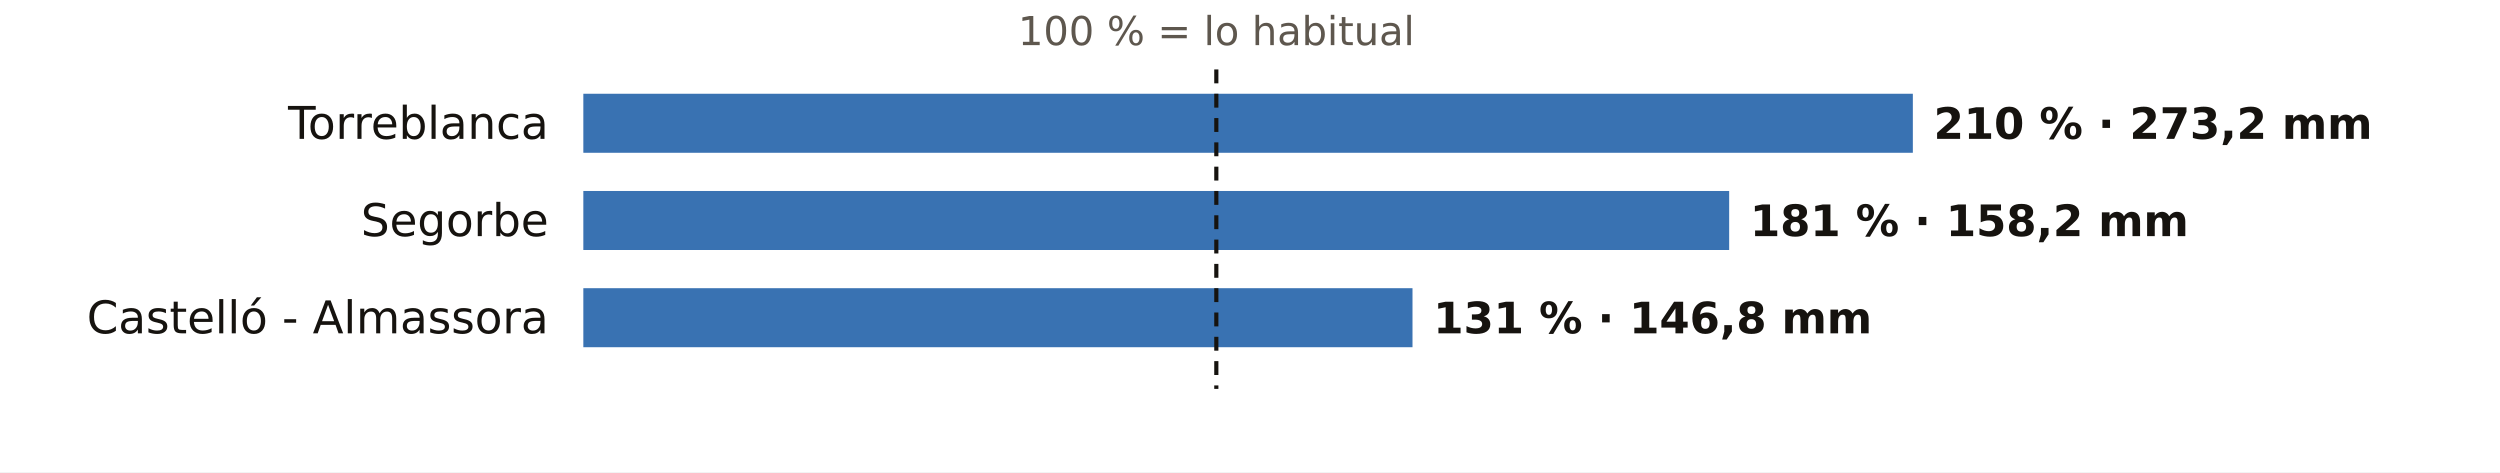
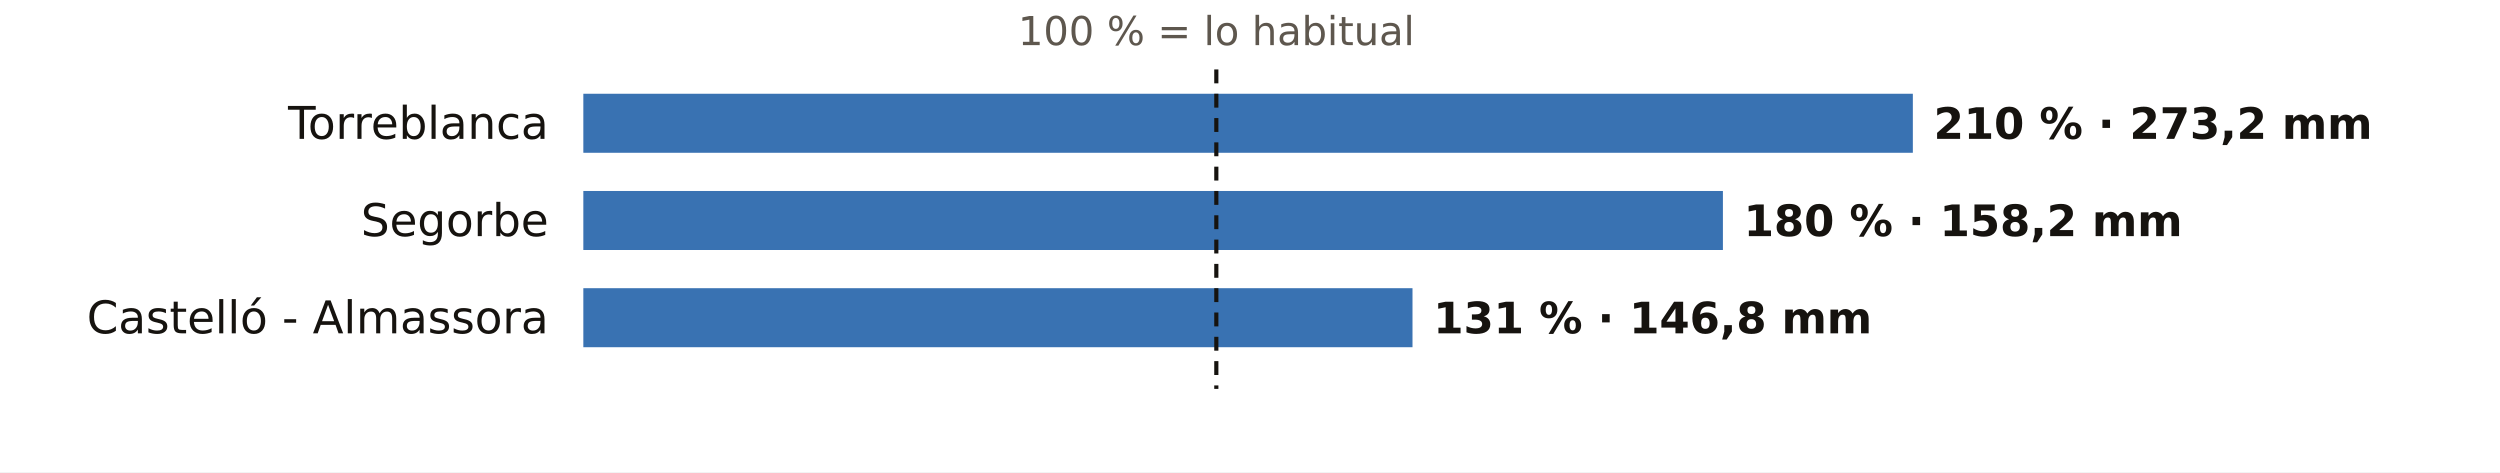
<svg xmlns="http://www.w3.org/2000/svg" viewBox="0 0 720 136" width="720" height="136" role="img" aria-label="El otoño en los pluviómetros de AEMET de Castellón: % de lo habitual">
  <rect width="720" height="136" fill="#FFFFFF" />
  <text x="350.3" y="13.0" font-size="11.5" fill="#5E574E" text-anchor="middle" font-weight="400" font-family="Public Sans, DejaVu Sans, Arial, sans-serif">100 % = lo habitual</text>
  <text x="158.0" y="40.0" font-size="13" fill="#16130F" text-anchor="end" font-weight="500" font-family="Public Sans, DejaVu Sans, Arial, sans-serif">Torreblanca</text>
  <rect x="168" y="27" width="382.9" height="17" fill="#1F5FA8" opacity="0.88" />
  <text x="556.9" y="40.0" font-size="12.5" fill="#16130F" text-anchor="start" font-weight="600" font-family="Public Sans, DejaVu Sans, Arial, sans-serif">210 % · 273,2 mm</text>
  <text x="158.0" y="68.0" font-size="13" fill="#16130F" text-anchor="end" font-weight="500" font-family="Public Sans, DejaVu Sans, Arial, sans-serif">Segorbe</text>
-   <rect x="168" y="55" width="330.0" height="17" fill="#1F5FA8" opacity="0.88" />
-   <text x="504.0" y="68.0" font-size="12.5" fill="#16130F" text-anchor="start" font-weight="600" font-family="Public Sans, DejaVu Sans, Arial, sans-serif">181 % · 158,2 mm</text>
+   <rect x="168" y="55" width="328.2" height="17" fill="#1F5FA8" opacity="0.88" />
+   <text x="502.2" y="68.0" font-size="12.5" fill="#16130F" text-anchor="start" font-weight="600" font-family="Public Sans, DejaVu Sans, Arial, sans-serif">180 % · 158,2 mm</text>
  <text x="158.0" y="96.0" font-size="13" fill="#16130F" text-anchor="end" font-weight="500" font-family="Public Sans, DejaVu Sans, Arial, sans-serif">Castelló - Almassora</text>
  <rect x="168" y="83" width="238.8" height="17" fill="#1F5FA8" opacity="0.88" />
  <text x="412.8" y="96.0" font-size="12.5" fill="#16130F" text-anchor="start" font-weight="600" font-family="Public Sans, DejaVu Sans, Arial, sans-serif">131 % · 146,8 mm</text>
  <line x1="350.3" x2="350.3" y1="20" y2="112" stroke="#16130F" stroke-width="1.2" stroke-dasharray="4 3" />
</svg>
